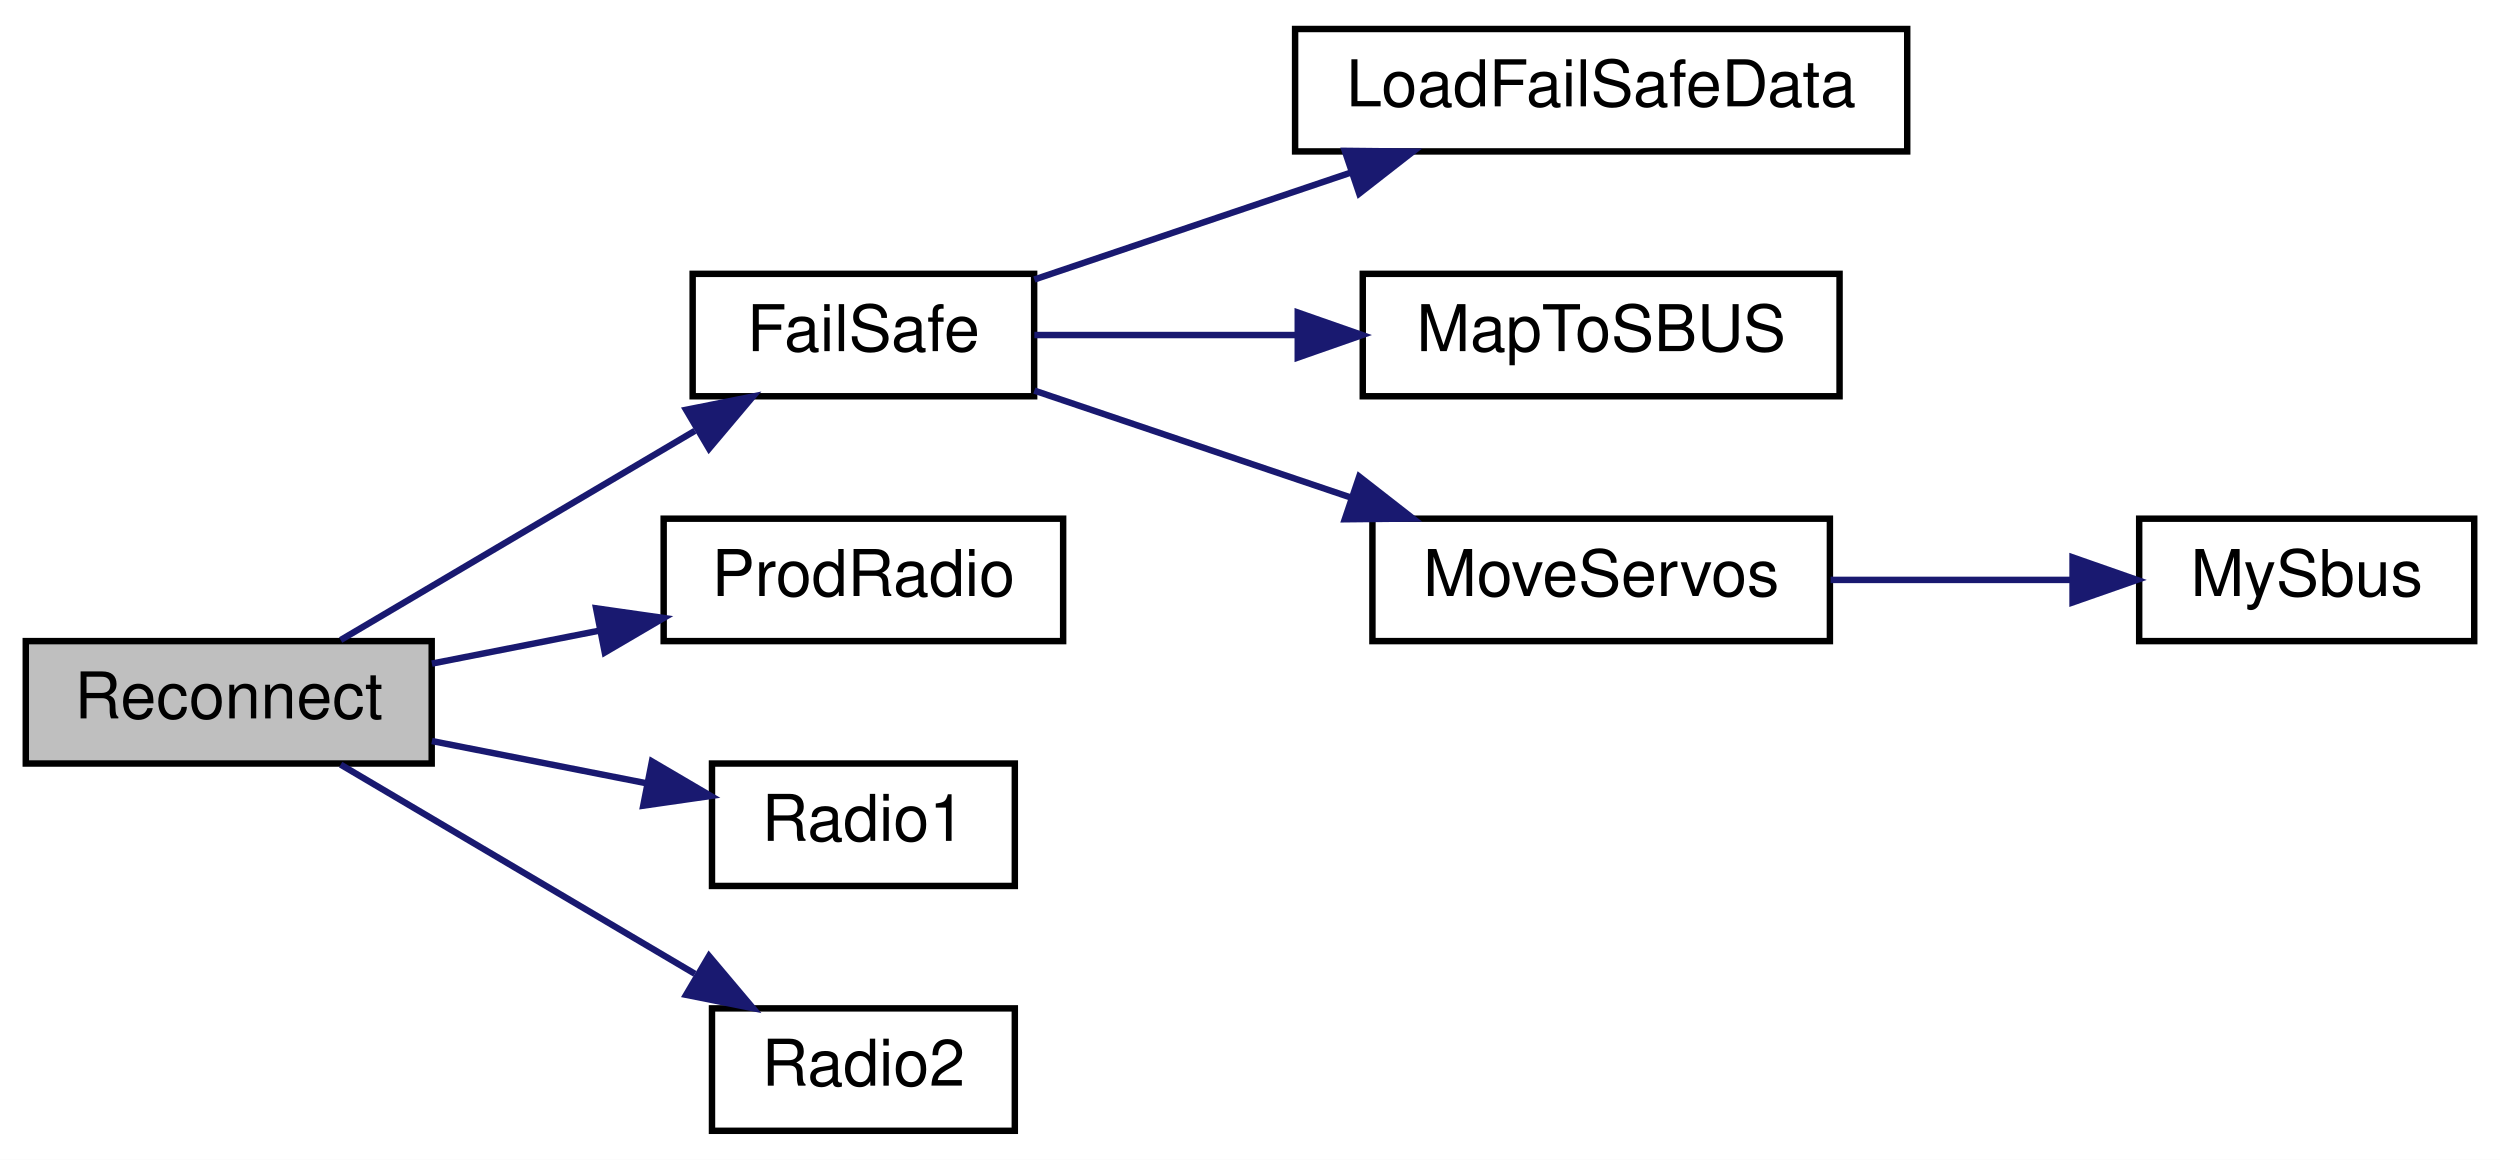
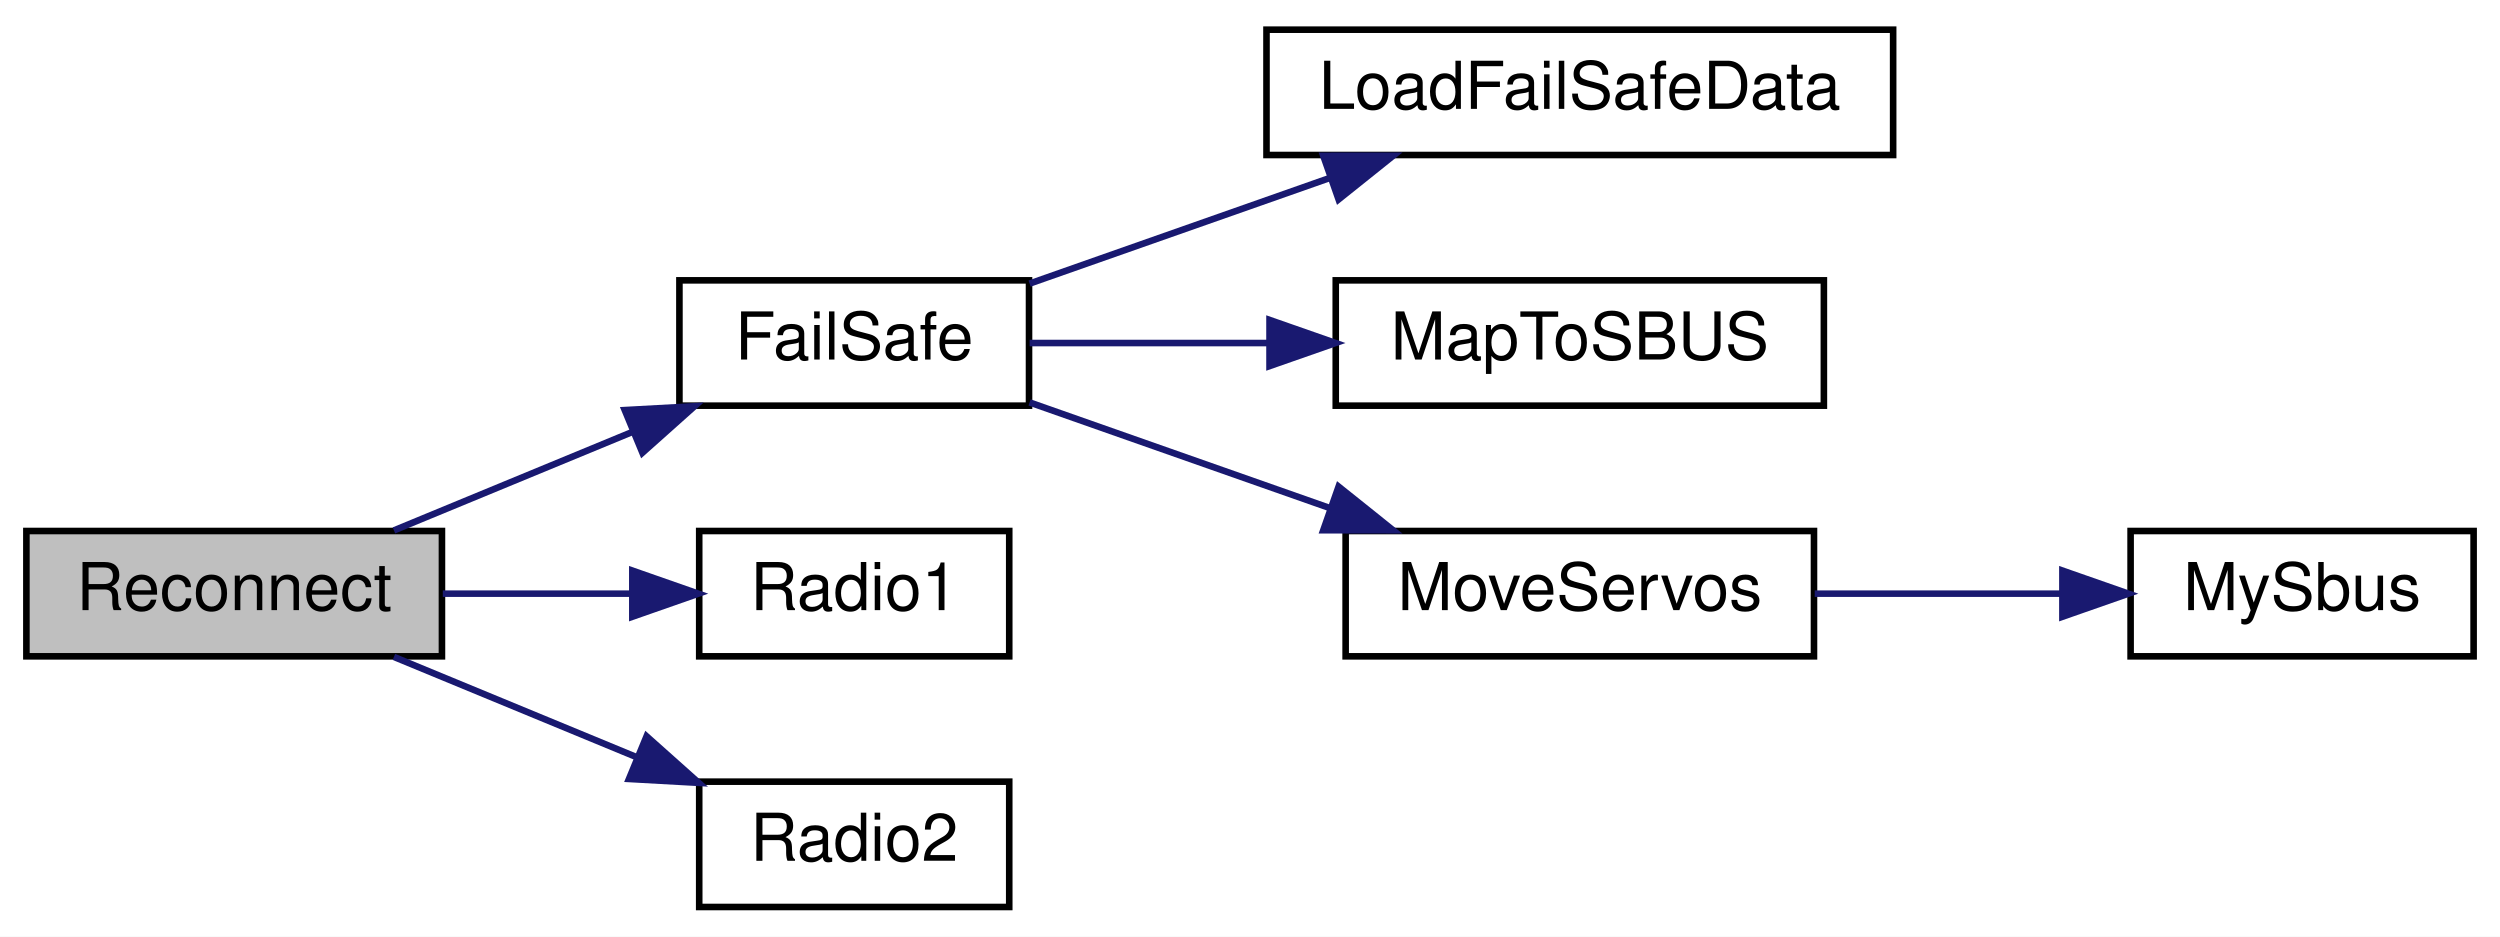
- <svg xmlns="http://www.w3.org/2000/svg" xmlns:xlink="http://www.w3.org/1999/xlink" width="388pt" height="180pt" viewBox="0.00 0.00 388.00 180.00">
-   <g id="graph0" class="graph" transform="scale(1 1) rotate(0) translate(4 176)">
-     <polygon fill="white" stroke="transparent" points="-4,4 -4,-176 384,-176 384,4 -4,4" />
+ <svg xmlns="http://www.w3.org/2000/svg" xmlns:xlink="http://www.w3.org/1999/xlink" width="379pt" height="142pt" viewBox="0.00 0.00 379.00 142.00">
+   <g id="graph0" class="graph" transform="scale(1 1) rotate(0) translate(4 138)">
+     <polygon fill="white" stroke="transparent" points="-4,4 -4,-138 375,-138 375,4 -4,4" />
    <g id="node1" class="node">
      <g id="a_node1">
        <a xlink:title=" ">
-           <polygon fill="#bfbfbf" stroke="black" points="0,-57.5 0,-76.5 63,-76.5 63,-57.5 0,-57.5" />
-           <text text-anchor="middle" x="31.5" y="-64.5" font-family="Helvetica,sans-Serif" font-size="10.00">Reconnect</text>
+           <polygon fill="#bfbfbf" stroke="black" points="0,-38.5 0,-57.5 63,-57.5 63,-38.5 0,-38.5" />
+           <text text-anchor="middle" x="31.5" y="-45.5" font-family="Helvetica,sans-Serif" font-size="10.00">Reconnect</text>
        </a>
      </g>
    </g>
    <g id="node2" class="node">
      <g id="a_node2">
        <a xlink:href="radio_8h.html#a42318598726782ebb2e1857f167c8cda" target="_top" xlink:title=" ">
-           <polygon fill="white" stroke="black" points="103.5,-114.5 103.5,-133.5 156.5,-133.5 156.5,-114.5 103.5,-114.5" />
-           <text text-anchor="middle" x="130" y="-121.5" font-family="Helvetica,sans-Serif" font-size="10.00">FailSafe</text>
+           <polygon fill="white" stroke="black" points="99,-76.5 99,-95.5 152,-95.5 152,-76.5 99,-76.5" />
+           <text text-anchor="middle" x="125.5" y="-83.5" font-family="Helvetica,sans-Serif" font-size="10.00">FailSafe</text>
        </a>
      </g>
    </g>
    <g id="edge1" class="edge">
-       <path fill="none" stroke="midnightblue" d="M48.87,-76.67C63.93,-85.57 86.5,-98.9 103.85,-109.14" />
-       <polygon fill="midnightblue" stroke="midnightblue" points="102.48,-112.4 112.87,-114.47 106.04,-106.37 102.48,-112.4" />
+       <path fill="none" stroke="midnightblue" d="M55.72,-57.59C66.72,-62.13 80.05,-67.64 92.04,-72.59" />
+       <polygon fill="midnightblue" stroke="midnightblue" points="90.71,-75.83 101.29,-76.41 93.39,-69.36 90.71,-75.83" />
    </g>
    <g id="node7" class="node">
      <g id="a_node7">
-         <a xlink:href="radio_8h.html#a99f0389cf05f26f8c76aab69eb7d9529" target="_top" xlink:title=" ">
-           <polygon fill="white" stroke="black" points="99,-76.5 99,-95.5 161,-95.5 161,-76.5 99,-76.5" />
-           <text text-anchor="middle" x="130" y="-83.5" font-family="Helvetica,sans-Serif" font-size="10.00">ProdRadio</text>
+         <a xlink:href="radio_8h.html#a6e2d4126d864c50e7c23c988c2bfdd1a" target="_top" xlink:title=" ">
+           <polygon fill="white" stroke="black" points="102,-38.5 102,-57.5 149,-57.5 149,-38.5 102,-38.5" />
+           <text text-anchor="middle" x="125.5" y="-45.5" font-family="Helvetica,sans-Serif" font-size="10.00">Radio1</text>
        </a>
      </g>
    </g>
    <g id="edge6" class="edge">
-       <path fill="none" stroke="midnightblue" d="M63.03,-73.01C71.29,-74.64 80.35,-76.42 89.04,-78.13" />
-       <polygon fill="midnightblue" stroke="midnightblue" points="88.51,-81.59 99,-80.09 89.86,-74.73 88.51,-81.59" />
+       <path fill="none" stroke="midnightblue" d="M63.13,-48C72.33,-48 82.44,-48 91.76,-48" />
+       <polygon fill="midnightblue" stroke="midnightblue" points="91.86,-51.5 101.86,-48 91.86,-44.5 91.86,-51.5" />
    </g>
    <g id="node8" class="node">
      <g id="a_node8">
-         <a xlink:href="radio_8h.html#a6e2d4126d864c50e7c23c988c2bfdd1a" target="_top" xlink:title=" ">
-           <polygon fill="white" stroke="black" points="106.5,-38.5 106.5,-57.5 153.5,-57.5 153.5,-38.5 106.5,-38.5" />
-           <text text-anchor="middle" x="130" y="-45.5" font-family="Helvetica,sans-Serif" font-size="10.00">Radio1</text>
+         <a xlink:href="radio_8h.html#a8b76f3c338025926421c7b308405bbfd" target="_top" xlink:title=" ">
+           <polygon fill="white" stroke="black" points="102,-0.5 102,-19.5 149,-19.5 149,-0.5 102,-0.5" />
+           <text text-anchor="middle" x="125.5" y="-7.5" font-family="Helvetica,sans-Serif" font-size="10.00">Radio2</text>
        </a>
      </g>
    </g>
    <g id="edge7" class="edge">
-       <path fill="none" stroke="midnightblue" d="M63.03,-60.99C73.66,-58.9 85.62,-56.54 96.41,-54.42" />
-       <polygon fill="midnightblue" stroke="midnightblue" points="97.18,-57.83 106.31,-52.47 95.83,-50.96 97.18,-57.83" />
-     </g>
-     <g id="node9" class="node">
-       <g id="a_node9">
-         <a xlink:href="radio_8h.html#a8b76f3c338025926421c7b308405bbfd" target="_top" xlink:title=" ">
-           <polygon fill="white" stroke="black" points="106.5,-0.5 106.5,-19.5 153.5,-19.5 153.5,-0.5 106.5,-0.5" />
-           <text text-anchor="middle" x="130" y="-7.5" font-family="Helvetica,sans-Serif" font-size="10.00">Radio2</text>
-         </a>
-       </g>
-     </g>
-     <g id="edge8" class="edge">
-       <path fill="none" stroke="midnightblue" d="M48.87,-57.33C63.93,-48.43 86.5,-35.1 103.85,-24.86" />
-       <polygon fill="midnightblue" stroke="midnightblue" points="106.04,-27.63 112.87,-19.53 102.48,-21.6 106.04,-27.63" />
+       <path fill="none" stroke="midnightblue" d="M55.72,-38.41C66.89,-33.8 80.46,-28.19 92.59,-23.18" />
+       <polygon fill="midnightblue" stroke="midnightblue" points="94.02,-26.38 101.93,-19.32 91.35,-19.91 94.02,-26.38" />
    </g>
    <g id="node3" class="node">
      <g id="a_node3">
        <a xlink:href="_receiver_code_2src_2main_8cpp.html#a7b232e8049c83655363495df07fc96d9" target="_top" xlink:title=" ">
-           <polygon fill="white" stroke="black" points="197,-152.5 197,-171.5 292,-171.5 292,-152.5 197,-152.5" />
-           <text text-anchor="middle" x="244.5" y="-159.5" font-family="Helvetica,sans-Serif" font-size="10.00">LoadFailSafeData</text>
+           <polygon fill="white" stroke="black" points="188,-114.5 188,-133.5 283,-133.5 283,-114.5 188,-114.5" />
+           <text text-anchor="middle" x="235.5" y="-121.5" font-family="Helvetica,sans-Serif" font-size="10.00">LoadFailSafeData</text>
        </a>
      </g>
    </g>
    <g id="edge2" class="edge">
-       <path fill="none" stroke="midnightblue" d="M156.53,-132.62C171.02,-137.52 189.44,-143.74 205.6,-149.2" />
-       <polygon fill="midnightblue" stroke="midnightblue" points="204.71,-152.59 215.31,-152.48 206.95,-145.96 204.71,-152.59" />
+       <path fill="none" stroke="midnightblue" d="M152.09,-95.01C165.71,-99.79 182.68,-105.77 197.68,-111.05" />
+       <polygon fill="midnightblue" stroke="midnightblue" points="196.61,-114.38 207.2,-114.39 198.93,-107.77 196.61,-114.38" />
    </g>
    <g id="node4" class="node">
      <g id="a_node4">
        <a xlink:href="_receiver_code_2src_2main_8cpp.html#a6a495c5560f12cc3fd3df9454927d681" target="_top" xlink:title=" ">
-           <polygon fill="white" stroke="black" points="207.5,-114.5 207.5,-133.5 281.5,-133.5 281.5,-114.5 207.5,-114.5" />
-           <text text-anchor="middle" x="244.5" y="-121.5" font-family="Helvetica,sans-Serif" font-size="10.00">MapToSBUS</text>
+           <polygon fill="white" stroke="black" points="198.5,-76.5 198.5,-95.5 272.5,-95.5 272.5,-76.5 198.5,-76.5" />
+           <text text-anchor="middle" x="235.5" y="-83.5" font-family="Helvetica,sans-Serif" font-size="10.00">MapToSBUS</text>
        </a>
      </g>
    </g>
    <g id="edge3" class="edge">
-       <path fill="none" stroke="midnightblue" d="M156.53,-124C168.51,-124 183.18,-124 197.04,-124" />
-       <polygon fill="midnightblue" stroke="midnightblue" points="197.41,-127.5 207.41,-124 197.41,-120.5 197.41,-127.5" />
+       <path fill="none" stroke="midnightblue" d="M152.09,-86C162.91,-86 175.86,-86 188.25,-86" />
+       <polygon fill="midnightblue" stroke="midnightblue" points="188.46,-89.5 198.46,-86 188.46,-82.5 188.46,-89.5" />
    </g>
    <g id="node5" class="node">
      <g id="a_node5">
        <a xlink:href="_receiver_code_2src_2main_8cpp.html#a6f2443a0666140cf4d8b7352bb3b793c" target="_top" xlink:title=" ">
-           <polygon fill="white" stroke="black" points="209,-76.5 209,-95.5 280,-95.5 280,-76.5 209,-76.5" />
-           <text text-anchor="middle" x="244.5" y="-83.5" font-family="Helvetica,sans-Serif" font-size="10.00">MoveServos</text>
+           <polygon fill="white" stroke="black" points="200,-38.5 200,-57.5 271,-57.5 271,-38.5 200,-38.5" />
+           <text text-anchor="middle" x="235.5" y="-45.5" font-family="Helvetica,sans-Serif" font-size="10.00">MoveServos</text>
        </a>
      </g>
    </g>
    <g id="edge4" class="edge">
-       <path fill="none" stroke="midnightblue" d="M156.53,-115.38C171.02,-110.48 189.44,-104.26 205.6,-98.8" />
-       <polygon fill="midnightblue" stroke="midnightblue" points="206.95,-102.04 215.31,-95.52 204.71,-95.41 206.95,-102.04" />
+       <path fill="none" stroke="midnightblue" d="M152.09,-76.99C165.71,-72.21 182.68,-66.23 197.68,-60.95" />
+       <polygon fill="midnightblue" stroke="midnightblue" points="198.93,-64.23 207.2,-57.61 196.61,-57.62 198.93,-64.23" />
    </g>
    <g id="node6" class="node">
      <g id="a_node6">
        <a xlink:href="_receiver_code_2src_2main_8cpp.html#a5424788640aaa8d535d6ea077949ef82" target="_top" xlink:title=" ">
-           <polygon fill="white" stroke="black" points="328,-76.5 328,-95.5 380,-95.5 380,-76.5 328,-76.5" />
-           <text text-anchor="middle" x="354" y="-83.5" font-family="Helvetica,sans-Serif" font-size="10.00">MySbus</text>
+           <polygon fill="white" stroke="black" points="319,-38.5 319,-57.5 371,-57.5 371,-38.5 319,-38.5" />
+           <text text-anchor="middle" x="345" y="-45.5" font-family="Helvetica,sans-Serif" font-size="10.00">MySbus</text>
        </a>
      </g>
    </g>
    <g id="edge5" class="edge">
-       <path fill="none" stroke="midnightblue" d="M280.11,-86C292.07,-86 305.49,-86 317.52,-86" />
-       <polygon fill="midnightblue" stroke="midnightblue" points="317.66,-89.5 327.66,-86 317.66,-82.5 317.66,-89.5" />
+       <path fill="none" stroke="midnightblue" d="M271.11,-48C283.07,-48 296.49,-48 308.52,-48" />
+       <polygon fill="midnightblue" stroke="midnightblue" points="308.66,-51.5 318.66,-48 308.66,-44.5 308.66,-51.5" />
    </g>
  </g>
</svg>
